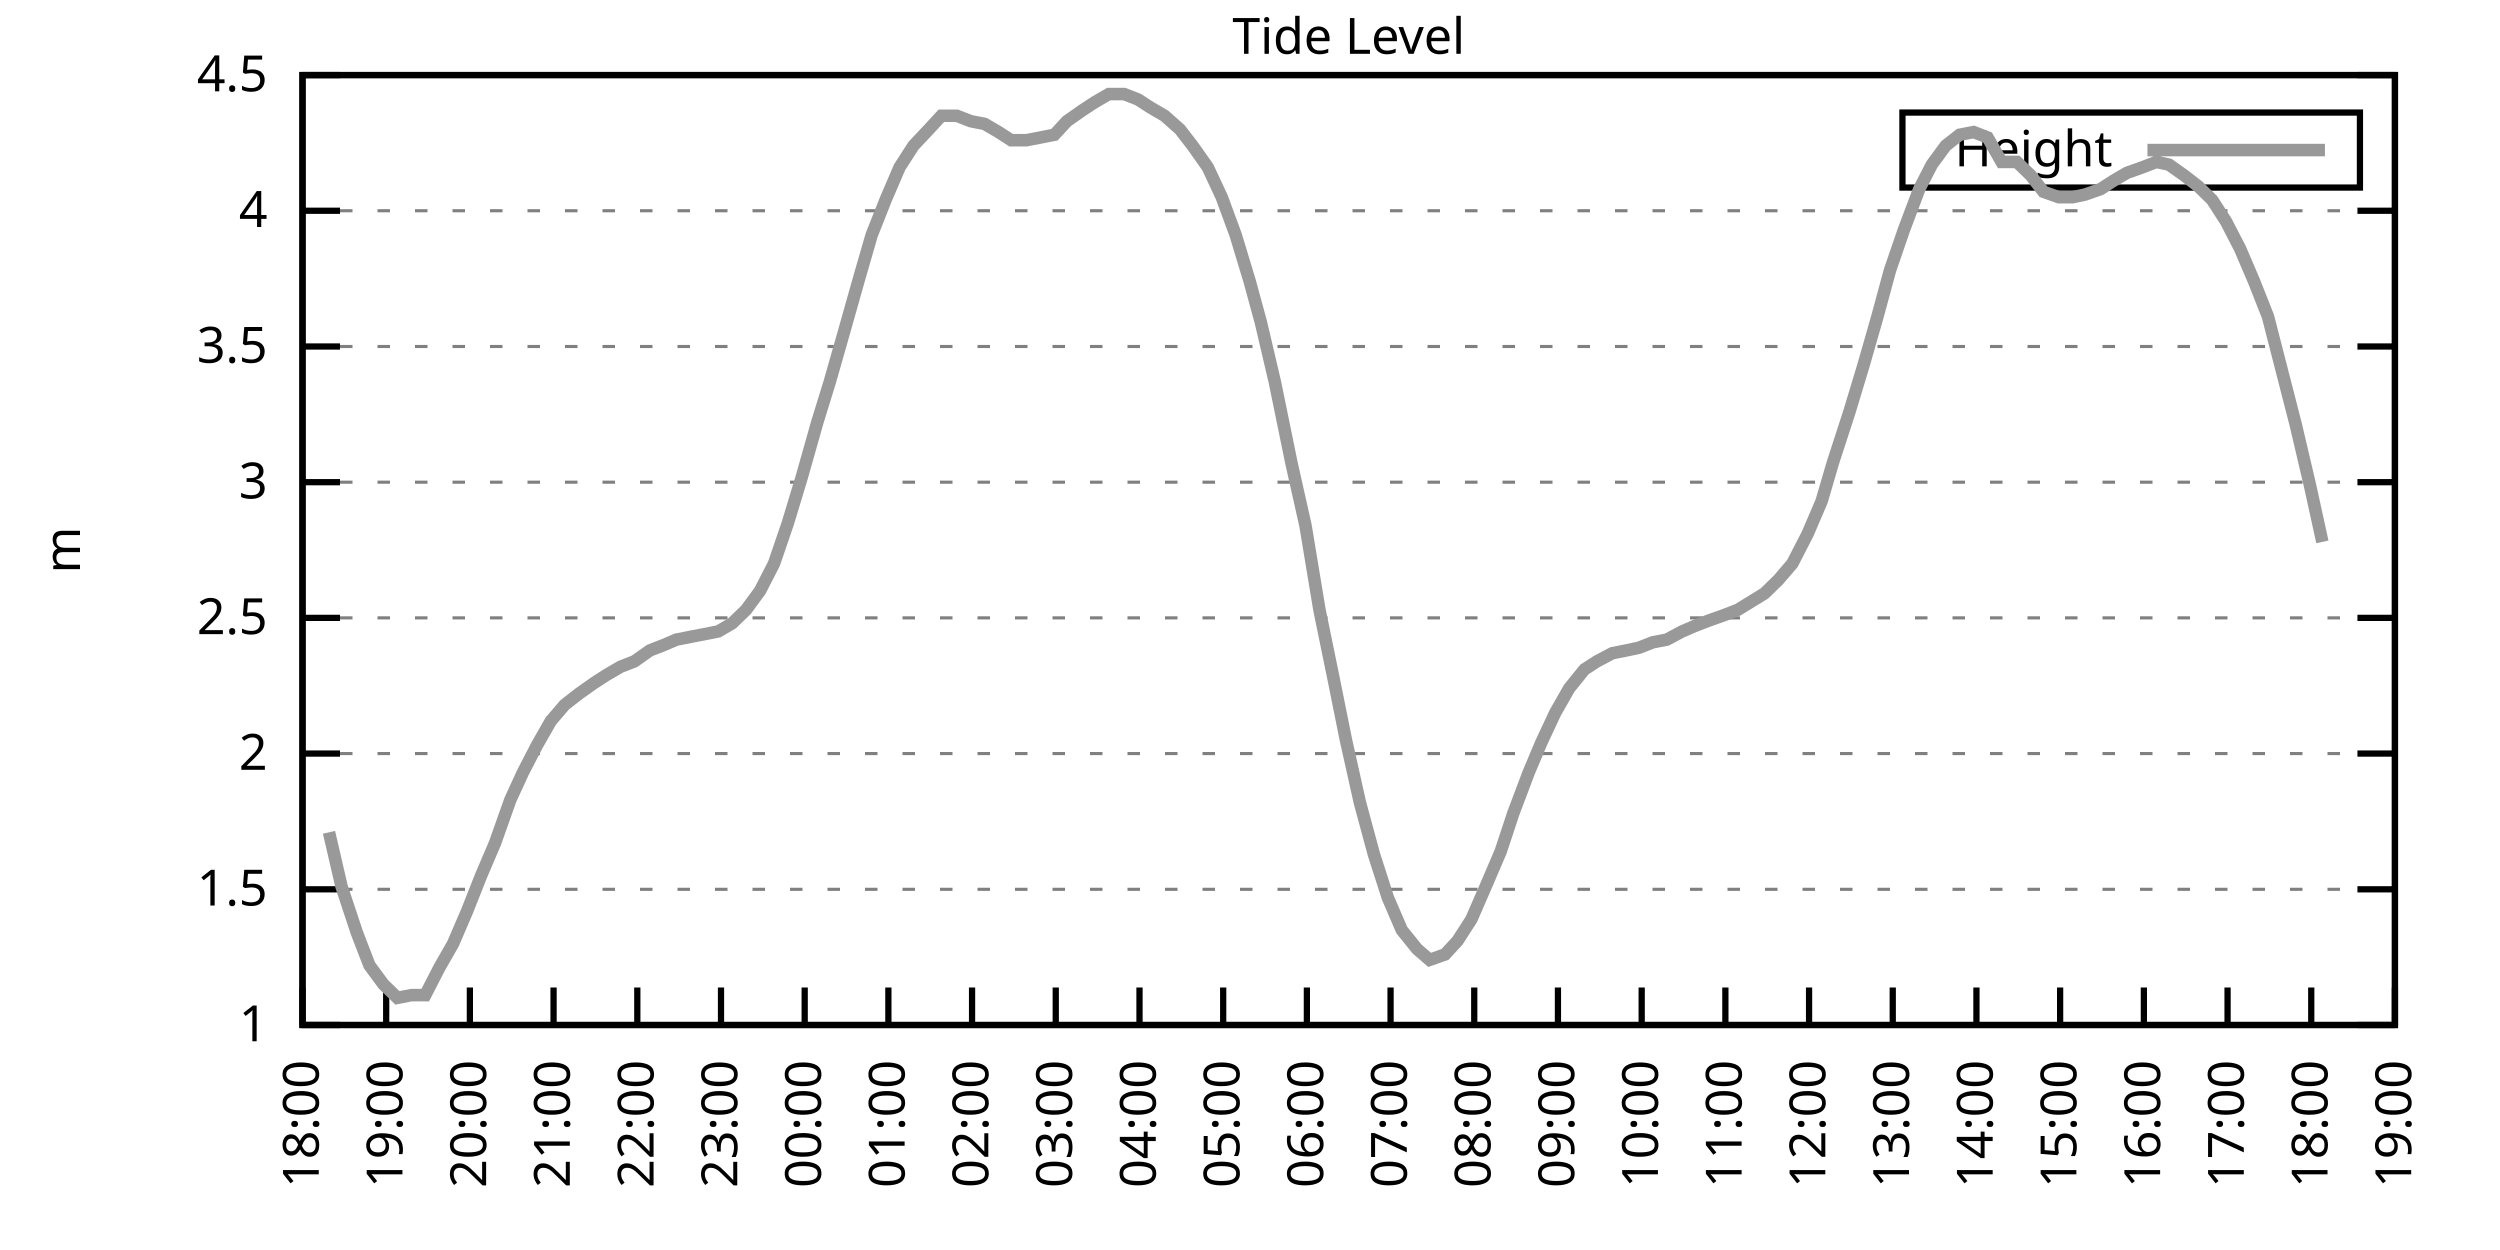
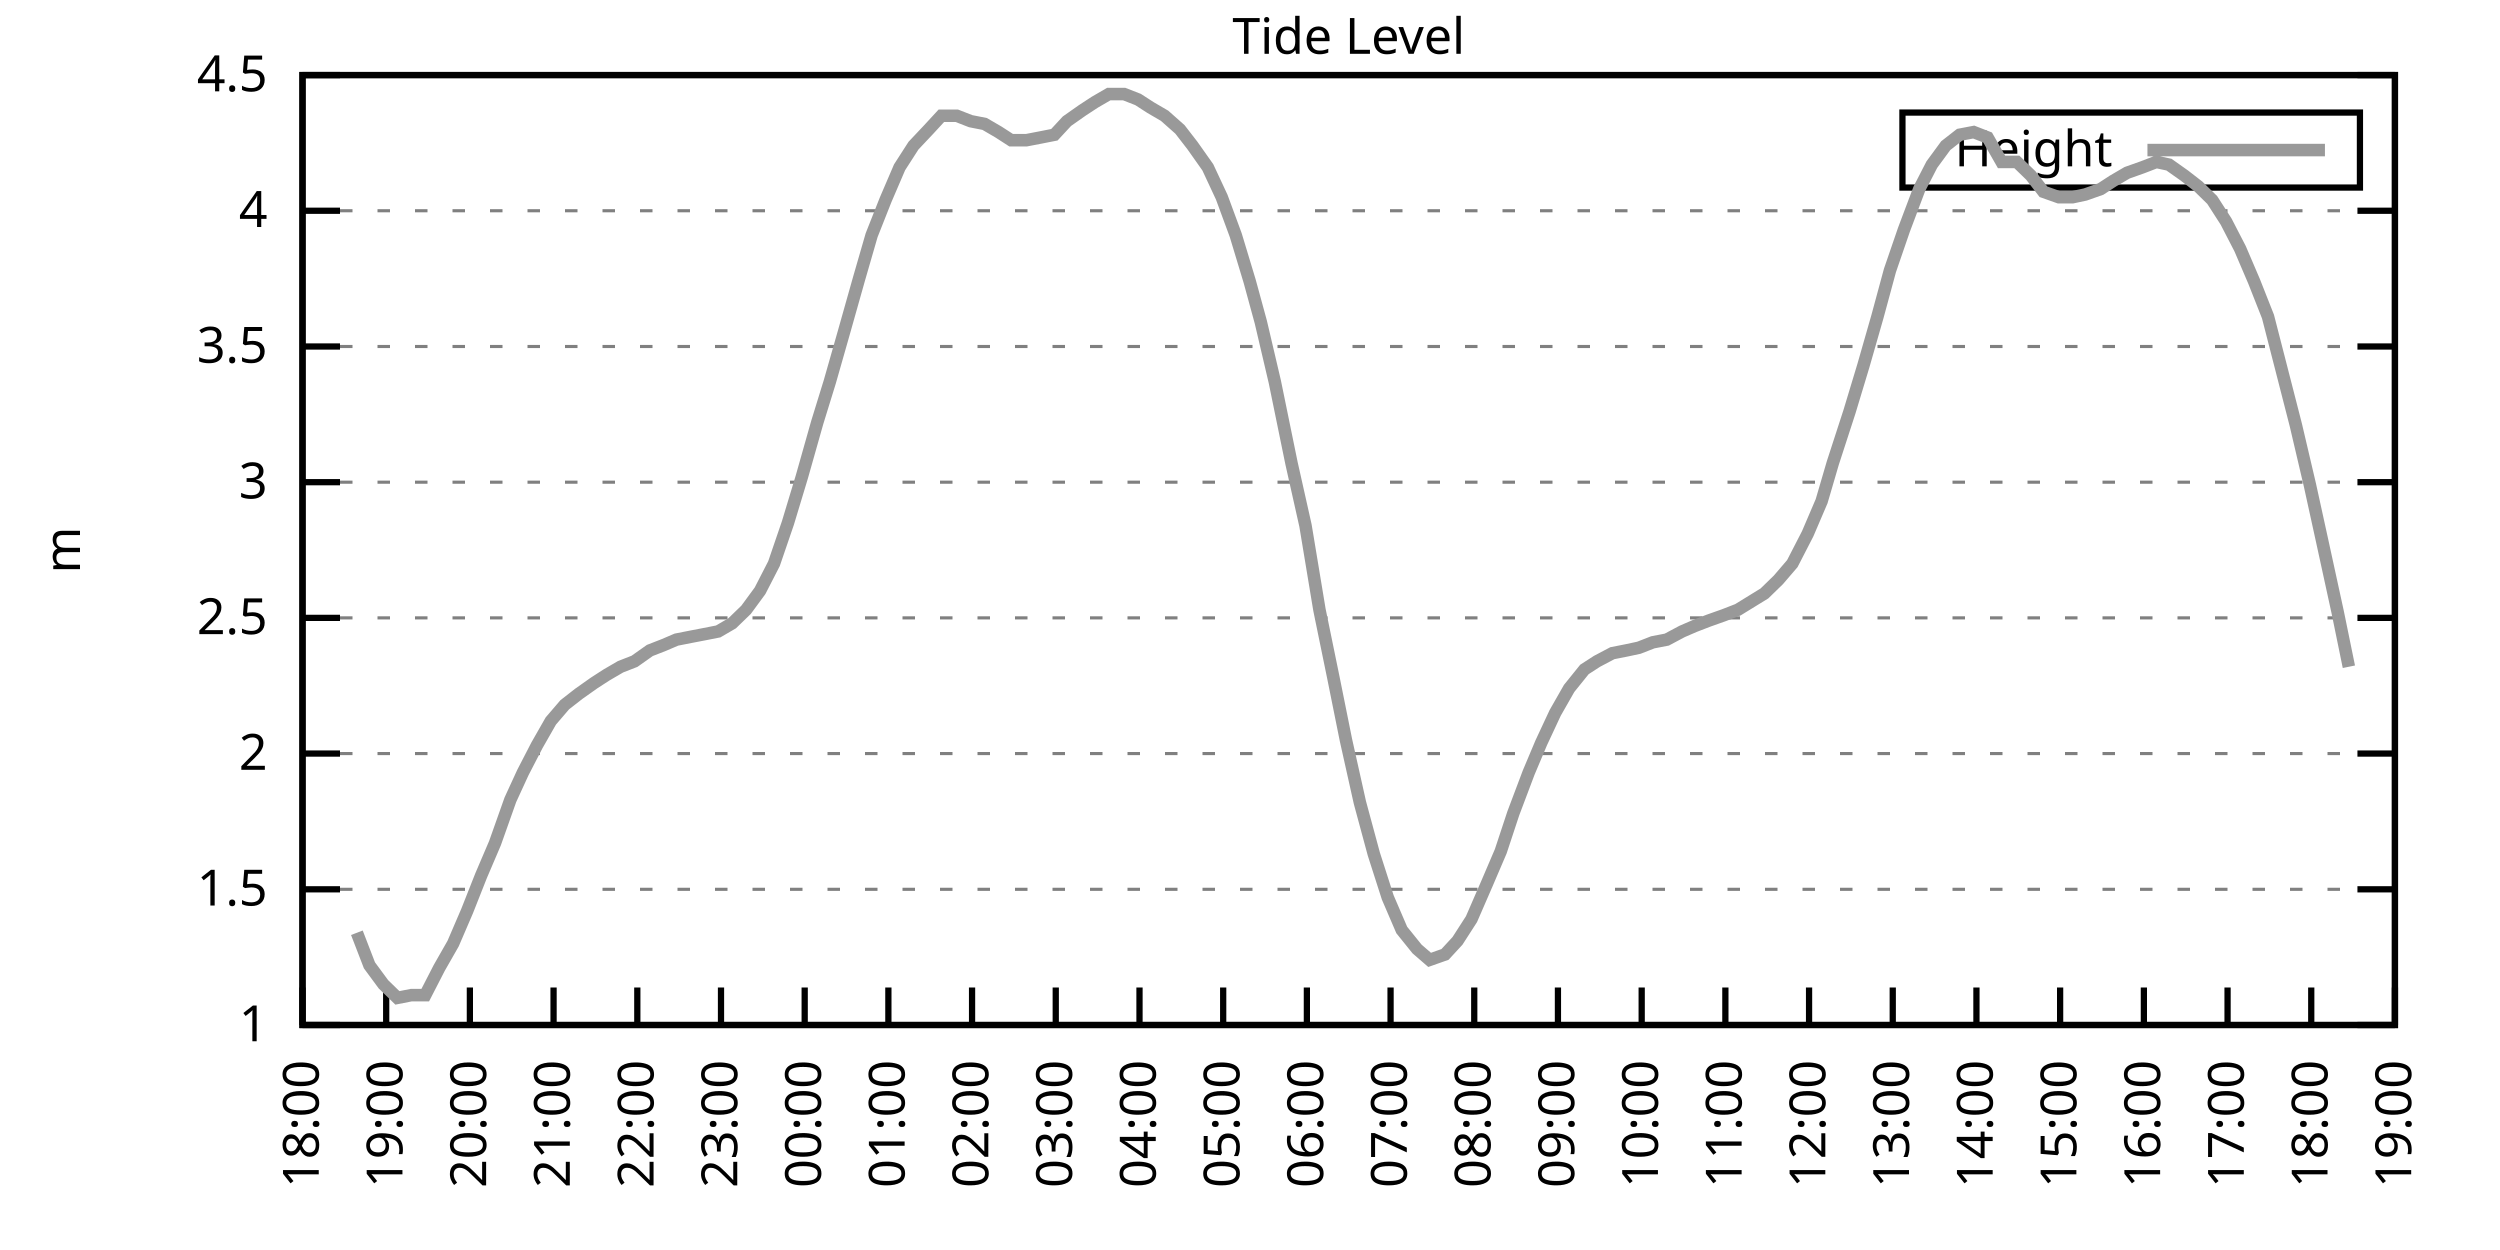
<svg xmlns="http://www.w3.org/2000/svg" xmlns:xlink="http://www.w3.org/1999/xlink" width="400" height="200" viewBox="0 0 400 200">
  <g id="gnuplot_canvas">
    <rect x="0" y="0" width="400" height="200" fill="none" />
    <defs>
      <circle id="gpDot" r="0.5" stroke-width="0.5" stroke="currentColor" />
      <path id="gpPt0" stroke-width="0.333" stroke="currentColor" d="M-1,0 h2 M0,-1 v2" />
      <path id="gpPt1" stroke-width="0.333" stroke="currentColor" d="M-1,-1 L1,1 M1,-1 L-1,1" />
      <path id="gpPt2" stroke-width="0.333" stroke="currentColor" d="M-1,0 L1,0 M0,-1 L0,1 M-1,-1 L1,1 M-1,1 L1,-1" />
      <rect id="gpPt3" stroke-width="0.333" stroke="currentColor" x="-1" y="-1" width="2" height="2" />
      <rect id="gpPt4" stroke-width="0.333" stroke="currentColor" fill="currentColor" x="-1" y="-1" width="2" height="2" />
      <circle id="gpPt5" stroke-width="0.333" stroke="currentColor" cx="0" cy="0" r="1" />
      <use xlink:href="#gpPt5" id="gpPt6" fill="currentColor" stroke="none" />
      <path id="gpPt7" stroke-width="0.333" stroke="currentColor" d="M0,-1.33 L-1.33,0.67 L1.33,0.67 z" />
      <use xlink:href="#gpPt7" id="gpPt8" fill="currentColor" stroke="none" />
      <use xlink:href="#gpPt7" id="gpPt9" stroke="currentColor" transform="rotate(180)" />
      <use xlink:href="#gpPt9" id="gpPt10" fill="currentColor" stroke="none" />
      <use xlink:href="#gpPt3" id="gpPt11" stroke="currentColor" transform="rotate(45)" />
      <use xlink:href="#gpPt11" id="gpPt12" fill="currentColor" stroke="none" />
      <path id="gpPt13" stroke-width="0.333" stroke="currentColor" d="M0,1.330 L1.265,0.411 L0.782,-1.067 L-0.782,-1.076 L-1.265,0.411 z" />
      <use xlink:href="#gpPt13" id="gpPt14" fill="currentColor" stroke="none" />
      <filter id="textbox" filterUnits="objectBoundingBox" x="0" y="0" height="1" width="1">
        <feFlood flood-color="white" flood-opacity="1" result="bgnd" />
        <feComposite in="SourceGraphic" in2="bgnd" operator="atop" />
      </filter>
      <filter id="greybox" filterUnits="objectBoundingBox" x="0" y="0" height="1" width="1">
        <feFlood flood-color="lightgrey" flood-opacity="1" result="grey" />
        <feComposite in="SourceGraphic" in2="grey" operator="atop" />
      </filter>
    </defs>
    <g fill="none" color="white" stroke="currentColor" stroke-width="1.00" stroke-linecap="butt" stroke-linejoin="miter">
</g>
    <g fill="none" color="black" stroke="currentColor" stroke-width="1.00" stroke-linecap="butt" stroke-linejoin="miter">
      <g stroke="none" shape-rendering="crispEdges">
        <polygon fill="rgb(255, 255, 255)" points="48.40,164.00 383.18,164.00 383.18,12.02 48.40,12.02 " />
      </g>
    </g>
    <g fill="none" color="black" stroke="currentColor" stroke-width="1.00" stroke-linecap="butt" stroke-linejoin="miter">
</g>
    <g fill="none" color="black" stroke="black" stroke-width="0.50" stroke-linecap="butt" stroke-linejoin="miter">
</g>
    <g fill="none" color="gray" stroke="currentColor" stroke-width="0.50" stroke-linecap="butt" stroke-linejoin="miter">
      <path stroke="gray" stroke-dasharray="2,4" class="gridline" d="M48.40,164.00 L383.19,164.00  " />
    </g>
    <g fill="none" color="gray" stroke="gray" stroke-width="1.00" stroke-linecap="butt" stroke-linejoin="miter">
</g>
    <g fill="none" color="black" stroke="currentColor" stroke-width="1.00" stroke-linecap="butt" stroke-linejoin="miter">
      <path stroke="black" d="M48.40,164.00 L54.40,164.00 M383.19,164.00 L377.19,164.00  " />
      <g transform="translate(42.80,166.60)" stroke="none" fill="black" font-family="Sans" font-size="8.00" text-anchor="end">
        <text>
          <tspan font-family="Sans"> 1</tspan>
        </text>
      </g>
    </g>
    <g fill="none" color="black" stroke="currentColor" stroke-width="1.00" stroke-linecap="butt" stroke-linejoin="miter">
</g>
    <g fill="none" color="black" stroke="black" stroke-width="0.50" stroke-linecap="butt" stroke-linejoin="miter">
</g>
    <g fill="none" color="gray" stroke="currentColor" stroke-width="0.50" stroke-linecap="butt" stroke-linejoin="miter">
      <path stroke="gray" stroke-dasharray="2,4" class="gridline" d="M48.40,142.29 L383.19,142.29  " />
    </g>
    <g fill="none" color="gray" stroke="gray" stroke-width="1.00" stroke-linecap="butt" stroke-linejoin="miter">
</g>
    <g fill="none" color="black" stroke="currentColor" stroke-width="1.00" stroke-linecap="butt" stroke-linejoin="miter">
      <path stroke="black" d="M48.40,142.29 L54.40,142.29 M383.19,142.29 L377.19,142.29  " />
      <g transform="translate(42.80,144.89)" stroke="none" fill="black" font-family="Sans" font-size="8.00" text-anchor="end">
        <text>
          <tspan font-family="Sans"> 1.5</tspan>
        </text>
      </g>
    </g>
    <g fill="none" color="black" stroke="currentColor" stroke-width="1.00" stroke-linecap="butt" stroke-linejoin="miter">
</g>
    <g fill="none" color="black" stroke="black" stroke-width="0.50" stroke-linecap="butt" stroke-linejoin="miter">
</g>
    <g fill="none" color="gray" stroke="currentColor" stroke-width="0.50" stroke-linecap="butt" stroke-linejoin="miter">
      <path stroke="gray" stroke-dasharray="2,4" class="gridline" d="M48.40,120.57 L383.19,120.57  " />
    </g>
    <g fill="none" color="gray" stroke="gray" stroke-width="1.00" stroke-linecap="butt" stroke-linejoin="miter">
</g>
    <g fill="none" color="black" stroke="currentColor" stroke-width="1.00" stroke-linecap="butt" stroke-linejoin="miter">
      <path stroke="black" d="M48.40,120.57 L54.40,120.57 M383.19,120.57 L377.19,120.57  " />
      <g transform="translate(42.80,123.17)" stroke="none" fill="black" font-family="Sans" font-size="8.00" text-anchor="end">
        <text>
          <tspan font-family="Sans"> 2</tspan>
        </text>
      </g>
    </g>
    <g fill="none" color="black" stroke="currentColor" stroke-width="1.00" stroke-linecap="butt" stroke-linejoin="miter">
</g>
    <g fill="none" color="black" stroke="black" stroke-width="0.50" stroke-linecap="butt" stroke-linejoin="miter">
</g>
    <g fill="none" color="gray" stroke="currentColor" stroke-width="0.50" stroke-linecap="butt" stroke-linejoin="miter">
      <path stroke="gray" stroke-dasharray="2,4" class="gridline" d="M48.40,98.86 L383.19,98.86  " />
    </g>
    <g fill="none" color="gray" stroke="gray" stroke-width="1.00" stroke-linecap="butt" stroke-linejoin="miter">
</g>
    <g fill="none" color="black" stroke="currentColor" stroke-width="1.00" stroke-linecap="butt" stroke-linejoin="miter">
      <path stroke="black" d="M48.40,98.86 L54.40,98.86 M383.19,98.86 L377.19,98.86  " />
      <g transform="translate(42.80,101.46)" stroke="none" fill="black" font-family="Sans" font-size="8.00" text-anchor="end">
        <text>
          <tspan font-family="Sans"> 2.5</tspan>
        </text>
      </g>
    </g>
    <g fill="none" color="black" stroke="currentColor" stroke-width="1.00" stroke-linecap="butt" stroke-linejoin="miter">
</g>
    <g fill="none" color="black" stroke="black" stroke-width="0.50" stroke-linecap="butt" stroke-linejoin="miter">
</g>
    <g fill="none" color="gray" stroke="currentColor" stroke-width="0.50" stroke-linecap="butt" stroke-linejoin="miter">
      <path stroke="gray" stroke-dasharray="2,4" class="gridline" d="M48.40,77.15 L383.19,77.15  " />
    </g>
    <g fill="none" color="gray" stroke="gray" stroke-width="1.00" stroke-linecap="butt" stroke-linejoin="miter">
</g>
    <g fill="none" color="black" stroke="currentColor" stroke-width="1.00" stroke-linecap="butt" stroke-linejoin="miter">
      <path stroke="black" d="M48.40,77.15 L54.40,77.15 M383.19,77.15 L377.19,77.15  " />
      <g transform="translate(42.80,79.75)" stroke="none" fill="black" font-family="Sans" font-size="8.00" text-anchor="end">
        <text>
          <tspan font-family="Sans"> 3</tspan>
        </text>
      </g>
    </g>
    <g fill="none" color="black" stroke="currentColor" stroke-width="1.00" stroke-linecap="butt" stroke-linejoin="miter">
</g>
    <g fill="none" color="black" stroke="black" stroke-width="0.50" stroke-linecap="butt" stroke-linejoin="miter">
</g>
    <g fill="none" color="gray" stroke="currentColor" stroke-width="0.50" stroke-linecap="butt" stroke-linejoin="miter">
      <path stroke="gray" stroke-dasharray="2,4" class="gridline" d="M48.40,55.44 L383.19,55.44  " />
    </g>
    <g fill="none" color="gray" stroke="gray" stroke-width="1.00" stroke-linecap="butt" stroke-linejoin="miter">
</g>
    <g fill="none" color="black" stroke="currentColor" stroke-width="1.00" stroke-linecap="butt" stroke-linejoin="miter">
      <path stroke="black" d="M48.40,55.44 L54.40,55.44 M383.19,55.44 L377.19,55.44  " />
      <g transform="translate(42.80,58.04)" stroke="none" fill="black" font-family="Sans" font-size="8.00" text-anchor="end">
        <text>
          <tspan font-family="Sans"> 3.5</tspan>
        </text>
      </g>
    </g>
    <g fill="none" color="black" stroke="currentColor" stroke-width="1.00" stroke-linecap="butt" stroke-linejoin="miter">
</g>
    <g fill="none" color="black" stroke="black" stroke-width="0.50" stroke-linecap="butt" stroke-linejoin="miter">
</g>
    <g fill="none" color="gray" stroke="currentColor" stroke-width="0.50" stroke-linecap="butt" stroke-linejoin="miter">
      <path stroke="gray" stroke-dasharray="2,4" class="gridline" d="M48.40,33.72 L383.19,33.72  " />
    </g>
    <g fill="none" color="gray" stroke="gray" stroke-width="1.00" stroke-linecap="butt" stroke-linejoin="miter">
</g>
    <g fill="none" color="black" stroke="currentColor" stroke-width="1.00" stroke-linecap="butt" stroke-linejoin="miter">
      <path stroke="black" d="M48.40,33.72 L54.40,33.72 M383.19,33.72 L377.19,33.72  " />
      <g transform="translate(42.80,36.32)" stroke="none" fill="black" font-family="Sans" font-size="8.00" text-anchor="end">
        <text>
          <tspan font-family="Sans"> 4</tspan>
        </text>
      </g>
    </g>
    <g fill="none" color="black" stroke="currentColor" stroke-width="1.00" stroke-linecap="butt" stroke-linejoin="miter">
</g>
    <g fill="none" color="black" stroke="black" stroke-width="0.50" stroke-linecap="butt" stroke-linejoin="miter">
</g>
    <g fill="none" color="gray" stroke="currentColor" stroke-width="0.50" stroke-linecap="butt" stroke-linejoin="miter">
      <path stroke="gray" stroke-dasharray="2,4" class="gridline" d="M48.40,12.01 L383.19,12.01  " />
    </g>
    <g fill="none" color="gray" stroke="gray" stroke-width="1.00" stroke-linecap="butt" stroke-linejoin="miter">
</g>
    <g fill="none" color="black" stroke="currentColor" stroke-width="1.00" stroke-linecap="butt" stroke-linejoin="miter">
      <path stroke="black" d="M48.40,12.01 L54.40,12.01 M383.19,12.01 L377.19,12.01  " />
      <g transform="translate(42.80,14.61)" stroke="none" fill="black" font-family="Sans" font-size="8.00" text-anchor="end">
        <text>
          <tspan font-family="Sans"> 4.5</tspan>
        </text>
      </g>
    </g>
    <g fill="none" color="black" stroke="currentColor" stroke-width="1.00" stroke-linecap="butt" stroke-linejoin="miter">
      <path stroke="black" d="M48.40,164.00 L48.40,158.00  " />
      <g transform="translate(51.00,169.60) rotate(270.00)" stroke="none" fill="black" font-family="Sans" font-size="8.00" text-anchor="end">
        <text>
          <tspan font-family="Sans">18:00</tspan>
        </text>
      </g>
    </g>
    <g fill="none" color="black" stroke="currentColor" stroke-width="1.00" stroke-linecap="butt" stroke-linejoin="miter">
      <path stroke="black" d="M61.79,164.00 L61.79,158.00  " />
      <g transform="translate(64.39,169.60) rotate(270.00)" stroke="none" fill="black" font-family="Sans" font-size="8.00" text-anchor="end">
        <text>
          <tspan font-family="Sans">19:00</tspan>
        </text>
      </g>
    </g>
    <g fill="none" color="black" stroke="currentColor" stroke-width="1.00" stroke-linecap="butt" stroke-linejoin="miter">
      <path stroke="black" d="M75.18,164.00 L75.18,158.00  " />
      <g transform="translate(77.78,169.60) rotate(270.00)" stroke="none" fill="black" font-family="Sans" font-size="8.00" text-anchor="end">
        <text>
          <tspan font-family="Sans">20:00</tspan>
        </text>
      </g>
    </g>
    <g fill="none" color="black" stroke="currentColor" stroke-width="1.00" stroke-linecap="butt" stroke-linejoin="miter">
      <path stroke="black" d="M88.57,164.00 L88.57,158.00  " />
      <g transform="translate(91.17,169.60) rotate(270.00)" stroke="none" fill="black" font-family="Sans" font-size="8.00" text-anchor="end">
        <text>
          <tspan font-family="Sans">21:00</tspan>
        </text>
      </g>
    </g>
    <g fill="none" color="black" stroke="currentColor" stroke-width="1.00" stroke-linecap="butt" stroke-linejoin="miter">
      <path stroke="black" d="M101.97,164.00 L101.97,158.00  " />
      <g transform="translate(104.57,169.60) rotate(270.00)" stroke="none" fill="black" font-family="Sans" font-size="8.00" text-anchor="end">
        <text>
          <tspan font-family="Sans">22:00</tspan>
        </text>
      </g>
    </g>
    <g fill="none" color="black" stroke="currentColor" stroke-width="1.00" stroke-linecap="butt" stroke-linejoin="miter">
      <path stroke="black" d="M115.36,164.00 L115.36,158.00  " />
      <g transform="translate(117.96,169.60) rotate(270.00)" stroke="none" fill="black" font-family="Sans" font-size="8.00" text-anchor="end">
        <text>
          <tspan font-family="Sans">23:00</tspan>
        </text>
      </g>
    </g>
    <g fill="none" color="black" stroke="currentColor" stroke-width="1.00" stroke-linecap="butt" stroke-linejoin="miter">
      <path stroke="black" d="M128.75,164.00 L128.75,158.00  " />
      <g transform="translate(131.35,169.60) rotate(270.00)" stroke="none" fill="black" font-family="Sans" font-size="8.00" text-anchor="end">
        <text>
          <tspan font-family="Sans">00:00</tspan>
        </text>
      </g>
    </g>
    <g fill="none" color="black" stroke="currentColor" stroke-width="1.00" stroke-linecap="butt" stroke-linejoin="miter">
      <path stroke="black" d="M142.14,164.00 L142.14,158.00  " />
      <g transform="translate(144.74,169.60) rotate(270.00)" stroke="none" fill="black" font-family="Sans" font-size="8.00" text-anchor="end">
        <text>
          <tspan font-family="Sans">01:00</tspan>
        </text>
      </g>
    </g>
    <g fill="none" color="black" stroke="currentColor" stroke-width="1.00" stroke-linecap="butt" stroke-linejoin="miter">
      <path stroke="black" d="M155.53,164.00 L155.53,158.00  " />
      <g transform="translate(158.13,169.60) rotate(270.00)" stroke="none" fill="black" font-family="Sans" font-size="8.00" text-anchor="end">
        <text>
          <tspan font-family="Sans">02:00</tspan>
        </text>
      </g>
    </g>
    <g fill="none" color="black" stroke="currentColor" stroke-width="1.00" stroke-linecap="butt" stroke-linejoin="miter">
      <path stroke="black" d="M168.92,164.00 L168.92,158.00  " />
      <g transform="translate(171.52,169.60) rotate(270.00)" stroke="none" fill="black" font-family="Sans" font-size="8.00" text-anchor="end">
        <text>
          <tspan font-family="Sans">03:00</tspan>
        </text>
      </g>
    </g>
    <g fill="none" color="black" stroke="currentColor" stroke-width="1.00" stroke-linecap="butt" stroke-linejoin="miter">
      <path stroke="black" d="M182.32,164.00 L182.32,158.00  " />
      <g transform="translate(184.92,169.60) rotate(270.00)" stroke="none" fill="black" font-family="Sans" font-size="8.00" text-anchor="end">
        <text>
          <tspan font-family="Sans">04:00</tspan>
        </text>
      </g>
    </g>
    <g fill="none" color="black" stroke="currentColor" stroke-width="1.00" stroke-linecap="butt" stroke-linejoin="miter">
      <path stroke="black" d="M195.71,164.00 L195.71,158.00  " />
      <g transform="translate(198.31,169.60) rotate(270.00)" stroke="none" fill="black" font-family="Sans" font-size="8.00" text-anchor="end">
        <text>
          <tspan font-family="Sans">05:00</tspan>
        </text>
      </g>
    </g>
    <g fill="none" color="black" stroke="currentColor" stroke-width="1.00" stroke-linecap="butt" stroke-linejoin="miter">
      <path stroke="black" d="M209.10,164.00 L209.10,158.00  " />
      <g transform="translate(211.70,169.60) rotate(270.00)" stroke="none" fill="black" font-family="Sans" font-size="8.00" text-anchor="end">
        <text>
          <tspan font-family="Sans">06:00</tspan>
        </text>
      </g>
    </g>
    <g fill="none" color="black" stroke="currentColor" stroke-width="1.00" stroke-linecap="butt" stroke-linejoin="miter">
      <path stroke="black" d="M222.49,164.00 L222.49,158.00  " />
      <g transform="translate(225.09,169.60) rotate(270.00)" stroke="none" fill="black" font-family="Sans" font-size="8.00" text-anchor="end">
        <text>
          <tspan font-family="Sans">07:00</tspan>
        </text>
      </g>
    </g>
    <g fill="none" color="black" stroke="currentColor" stroke-width="1.00" stroke-linecap="butt" stroke-linejoin="miter">
      <path stroke="black" d="M235.88,164.00 L235.88,158.00  " />
      <g transform="translate(238.48,169.60) rotate(270.00)" stroke="none" fill="black" font-family="Sans" font-size="8.00" text-anchor="end">
        <text>
          <tspan font-family="Sans">08:00</tspan>
        </text>
      </g>
    </g>
    <g fill="none" color="black" stroke="currentColor" stroke-width="1.00" stroke-linecap="butt" stroke-linejoin="miter">
      <path stroke="black" d="M249.27,164.00 L249.27,158.00  " />
      <g transform="translate(251.87,169.60) rotate(270.00)" stroke="none" fill="black" font-family="Sans" font-size="8.00" text-anchor="end">
        <text>
          <tspan font-family="Sans">09:00</tspan>
        </text>
      </g>
    </g>
    <g fill="none" color="black" stroke="currentColor" stroke-width="1.00" stroke-linecap="butt" stroke-linejoin="miter">
      <path stroke="black" d="M262.67,164.00 L262.67,158.00  " />
      <g transform="translate(265.27,169.60) rotate(270.00)" stroke="none" fill="black" font-family="Sans" font-size="8.00" text-anchor="end">
        <text>
          <tspan font-family="Sans">10:00</tspan>
        </text>
      </g>
    </g>
    <g fill="none" color="black" stroke="currentColor" stroke-width="1.00" stroke-linecap="butt" stroke-linejoin="miter">
      <path stroke="black" d="M276.06,164.00 L276.06,158.00  " />
      <g transform="translate(278.66,169.60) rotate(270.00)" stroke="none" fill="black" font-family="Sans" font-size="8.00" text-anchor="end">
        <text>
          <tspan font-family="Sans">11:00</tspan>
        </text>
      </g>
    </g>
    <g fill="none" color="black" stroke="currentColor" stroke-width="1.00" stroke-linecap="butt" stroke-linejoin="miter">
      <path stroke="black" d="M289.45,164.00 L289.45,158.00  " />
      <g transform="translate(292.05,169.60) rotate(270.00)" stroke="none" fill="black" font-family="Sans" font-size="8.00" text-anchor="end">
        <text>
          <tspan font-family="Sans">12:00</tspan>
        </text>
      </g>
    </g>
    <g fill="none" color="black" stroke="currentColor" stroke-width="1.00" stroke-linecap="butt" stroke-linejoin="miter">
      <path stroke="black" d="M302.84,164.00 L302.84,158.00  " />
      <g transform="translate(305.44,169.60) rotate(270.00)" stroke="none" fill="black" font-family="Sans" font-size="8.00" text-anchor="end">
        <text>
          <tspan font-family="Sans">13:00</tspan>
        </text>
      </g>
    </g>
    <g fill="none" color="black" stroke="currentColor" stroke-width="1.00" stroke-linecap="butt" stroke-linejoin="miter">
      <path stroke="black" d="M316.23,164.00 L316.23,158.00  " />
      <g transform="translate(318.83,169.60) rotate(270.00)" stroke="none" fill="black" font-family="Sans" font-size="8.00" text-anchor="end">
        <text>
          <tspan font-family="Sans">14:00</tspan>
        </text>
      </g>
    </g>
    <g fill="none" color="black" stroke="currentColor" stroke-width="1.00" stroke-linecap="butt" stroke-linejoin="miter">
      <path stroke="black" d="M329.62,164.00 L329.62,158.00  " />
      <g transform="translate(332.22,169.60) rotate(270.00)" stroke="none" fill="black" font-family="Sans" font-size="8.00" text-anchor="end">
        <text>
          <tspan font-family="Sans">15:00</tspan>
        </text>
      </g>
    </g>
    <g fill="none" color="black" stroke="currentColor" stroke-width="1.00" stroke-linecap="butt" stroke-linejoin="miter">
      <path stroke="black" d="M343.02,164.00 L343.02,158.00  " />
      <g transform="translate(345.62,169.60) rotate(270.00)" stroke="none" fill="black" font-family="Sans" font-size="8.00" text-anchor="end">
        <text>
          <tspan font-family="Sans">16:00</tspan>
        </text>
      </g>
    </g>
    <g fill="none" color="black" stroke="currentColor" stroke-width="1.00" stroke-linecap="butt" stroke-linejoin="miter">
      <path stroke="black" d="M356.41,164.00 L356.41,158.00  " />
      <g transform="translate(359.01,169.60) rotate(270.00)" stroke="none" fill="black" font-family="Sans" font-size="8.00" text-anchor="end">
        <text>
          <tspan font-family="Sans">17:00</tspan>
        </text>
      </g>
    </g>
    <g fill="none" color="black" stroke="currentColor" stroke-width="1.00" stroke-linecap="butt" stroke-linejoin="miter">
      <path stroke="black" d="M369.80,164.00 L369.80,158.00  " />
      <g transform="translate(372.40,169.60) rotate(270.00)" stroke="none" fill="black" font-family="Sans" font-size="8.00" text-anchor="end">
        <text>
          <tspan font-family="Sans">18:00</tspan>
        </text>
      </g>
    </g>
    <g fill="none" color="black" stroke="currentColor" stroke-width="1.00" stroke-linecap="butt" stroke-linejoin="miter">
      <path stroke="black" d="M383.19,164.00 L383.19,158.00  " />
      <g transform="translate(385.79,169.60) rotate(270.00)" stroke="none" fill="black" font-family="Sans" font-size="8.00" text-anchor="end">
        <text>
          <tspan font-family="Sans">19:00</tspan>
        </text>
      </g>
    </g>
    <g fill="none" color="black" stroke="currentColor" stroke-width="1.00" stroke-linecap="butt" stroke-linejoin="miter">
</g>
    <g fill="none" color="black" stroke="currentColor" stroke-width="1.00" stroke-linecap="butt" stroke-linejoin="miter">
      <path stroke="black" d="M48.40,12.01 L48.40,164.00 L383.19,164.00 L383.19,12.01 L48.40,12.01 Z  " />
    </g>
    <g fill="none" color="black" stroke="currentColor" stroke-width="1.00" stroke-linecap="butt" stroke-linejoin="miter">
</g>
    <g fill="none" color="black" stroke="currentColor" stroke-width="1.00" stroke-linecap="butt" stroke-linejoin="miter">
      <path stroke="black" d="M304.39,30.01 L304.39,18.01 L377.59,18.01 L377.59,30.01 L304.39,30.01 Z  " />
    </g>
    <g id="Tide_level_plot_1">
      <g fill="none" color="white" stroke="black" stroke-width="2.00" stroke-linecap="butt" stroke-linejoin="miter">
</g>
      <g fill="none" color="black" stroke="currentColor" stroke-width="2.00" stroke-linecap="butt" stroke-linejoin="miter">
        <g transform="translate(337.99,26.61)" stroke="none" fill="black" font-family="Sans" font-size="8.00" text-anchor="end">
          <text>
            <tspan font-family="Sans">Height</tspan>
          </text>
        </g>
      </g>
      <g fill="none" color="black" stroke="currentColor" stroke-width="2.00" stroke-linecap="butt" stroke-linejoin="miter">
-         <path stroke="rgb(153, 153, 153)" d="M343.59,24.01 L371.99,24.01 M52.64,133.17 L54.65,141.85 L57.10,149.24 L59.11,154.45 L61.35,157.49 L63.58,159.66   L65.81,159.22 L68.04,159.22 L70.27,154.88 L72.50,150.97 L74.74,145.76 L76.97,140.12 L79.20,134.90 L81.66,127.96   L83.66,123.61 L85.90,119.27 L88.13,115.36 L90.36,112.76 L92.59,111.02 L95.05,109.28 L97.06,107.98 L99.29,106.68   L101.52,105.81 L103.98,104.07 L106.21,103.20 L108.22,102.34 L110.45,101.90 L112.68,101.47 L114.91,101.03 L117.14,99.73   L119.38,97.56 L121.61,94.52 L123.84,90.18 L126.07,83.66 L128.30,76.28 L130.76,67.59 L132.77,61.08 L135.00,53.26   L137.45,44.58 L139.46,37.63 L141.69,31.99 L143.93,26.77 L146.16,23.30 L148.61,20.70 L150.62,18.52 L153.08,18.52   L155.31,19.39 L157.54,19.83 L159.77,21.13 L161.78,22.43 L164.24,22.43 L166.47,22.00 L168.70,21.56 L170.71,19.39   L173.17,17.66 L175.17,16.35 L177.41,15.05 L179.86,15.05 L182.09,15.92 L184.10,17.22 L186.33,18.52 L188.79,20.70   L190.80,23.30 L193.25,26.77 L195.48,31.55 L197.72,37.63 L199.95,45.01 L201.73,51.53 L203.97,61.08 L206.64,74.11   L208.88,84.10 L211.11,97.56 L213.34,108.42 L215.35,118.40 L217.58,128.39 L219.81,136.64 L222.04,143.59 L224.28,148.80   L226.73,151.84 L228.74,153.58 L231.20,152.71 L233.20,150.54 L235.44,147.06 L237.89,141.42 L240.12,136.21 L242.13,130.13   L244.59,123.61 L246.60,118.84 L248.83,114.06 L251.06,110.15 L253.51,107.11 L255.52,105.81 L257.98,104.51 L260.21,104.07   L262.22,103.64 L264.45,102.77 L266.68,102.34 L269.14,101.03 L271.15,100.16 L273.38,99.30 L275.83,98.43 L278.07,97.56   L282.31,94.95 L284.54,92.78 L286.77,90.18 L289.23,85.40 L291.46,80.19 L293.24,74.11 L295.92,65.86 L298.15,58.48   L300.39,50.66 L302.39,43.28 L304.63,36.76 L307.08,30.25 L309.09,26.34 L311.32,23.30 L313.55,21.56 L315.79,21.13   L318.02,22.00 L320.25,25.91 L322.70,25.91 L324.94,28.08 L326.95,30.68 L329.40,31.55 L331.63,31.55 L333.64,31.12   L336.10,30.25 L338.10,28.95 L340.34,27.64 L342.79,26.77 L345.02,25.91 L347.03,26.34 L349.49,28.08 L351.72,29.81   L353.95,31.99 L356.18,35.46 L358.42,39.80 L360.65,45.01 L362.88,50.66 L364.89,58.48 L367.34,68.03 L369.58,77.58   L371.58,86.70  " />
+         <path stroke="rgb(153, 153, 153)" d="M343.59,24.01 L371.99,24.01 M57.10,149.24 L59.11,154.45 L61.35,157.49 L63.58,159.66 L65.81,159.22 L68.04,159.22   L70.27,154.88 L72.50,150.97 L74.74,145.76 L76.97,140.12 L79.20,134.90 L81.66,127.96 L83.66,123.61 L85.90,119.27   L88.13,115.36 L90.36,112.76 L92.59,111.02 L95.05,109.28 L97.06,107.98 L99.29,106.68 L101.52,105.81 L103.98,104.07   L106.21,103.20 L108.22,102.34 L110.45,101.90 L112.68,101.47 L114.91,101.03 L117.14,99.73 L119.38,97.56 L121.61,94.52   L123.84,90.18 L126.07,83.66 L128.30,76.28 L130.76,67.59 L132.77,61.08 L135.00,53.26 L137.45,44.58 L139.46,37.63   L141.69,31.99 L143.93,26.77 L146.16,23.30 L148.61,20.70 L150.62,18.52 L153.08,18.52 L155.31,19.39 L157.54,19.83   L159.77,21.13 L161.78,22.43 L164.24,22.43 L166.47,22.00 L168.70,21.56 L170.71,19.39 L173.17,17.66 L175.17,16.35   L177.41,15.05 L179.86,15.05 L182.09,15.92 L184.10,17.22 L186.33,18.52 L188.79,20.70 L190.80,23.30 L193.25,26.77   L195.48,31.55 L197.72,37.63 L199.95,45.01 L201.73,51.53 L203.97,61.08 L206.64,74.11 L208.88,84.10 L211.11,97.56   L213.34,108.42 L215.35,118.40 L217.58,128.39 L219.81,136.64 L222.04,143.59 L224.28,148.80 L226.73,151.84 L228.74,153.58   L231.20,152.71 L233.20,150.54 L235.44,147.06 L237.89,141.42 L240.12,136.21 L242.13,130.13 L244.59,123.61 L246.60,118.84   L248.83,114.06 L251.06,110.15 L253.51,107.11 L255.52,105.81 L257.98,104.51 L260.21,104.07 L262.22,103.64 L264.45,102.77   L266.68,102.34 L269.14,101.03 L271.15,100.16 L273.38,99.30 L275.83,98.43 L278.07,97.56 L282.31,94.95 L284.54,92.78   L286.77,90.18 L289.23,85.40 L291.46,80.19 L293.24,74.11 L295.92,65.86 L298.15,58.48 L300.39,50.66 L302.39,43.28   L304.63,36.76 L307.08,30.25 L309.09,26.34 L311.32,23.30 L313.55,21.56 L315.79,21.13 L318.02,22.00 L320.25,25.91   L322.70,25.91 L324.94,28.08 L326.95,30.68 L329.40,31.55 L331.63,31.55 L333.64,31.12 L336.10,30.25 L338.10,28.95   L340.34,27.64 L342.79,26.77 L345.02,25.91 L347.03,26.34 L349.49,28.08 L351.72,29.81 L353.95,31.99 L356.18,35.46   L358.42,39.80 L360.65,45.01 L362.88,50.66 L364.89,58.48 L367.34,68.03 L369.58,77.58 L371.58,86.70 L374.04,97.99   L375.82,106.68  " />
      </g>
    </g>
    <g fill="none" color="black" stroke="currentColor" stroke-width="2.00" stroke-linecap="butt" stroke-linejoin="miter">
</g>
    <g fill="none" color="black" stroke="black" stroke-width="1.00" stroke-linecap="butt" stroke-linejoin="miter">
</g>
    <g fill="none" color="black" stroke="currentColor" stroke-width="1.00" stroke-linecap="butt" stroke-linejoin="miter">
      <path stroke="black" d="M48.40,12.01 L48.40,164.00 L383.19,164.00 L383.19,12.01 L48.40,12.01 Z  " />
      <g transform="translate(12.80,88.01) rotate(270.00)" stroke="none" fill="black" font-family="Sans" font-size="8.00" text-anchor="middle">
        <text>
          <tspan font-family="Sans">m</tspan>
        </text>
      </g>
    </g>
    <g fill="none" color="black" stroke="currentColor" stroke-width="1.00" stroke-linecap="butt" stroke-linejoin="miter">
</g>
    <g fill="none" color="black" stroke="currentColor" stroke-width="1.00" stroke-linecap="butt" stroke-linejoin="miter">
      <g transform="translate(215.79,8.61)" stroke="none" fill="black" font-family="Sans" font-size="8.00" text-anchor="middle">
        <text>
          <tspan font-family="Sans">Tide Level</tspan>
        </text>
      </g>
    </g>
    <g fill="none" color="black" stroke="currentColor" stroke-width="1.00" stroke-linecap="butt" stroke-linejoin="miter">
</g>
  </g>
</svg>
